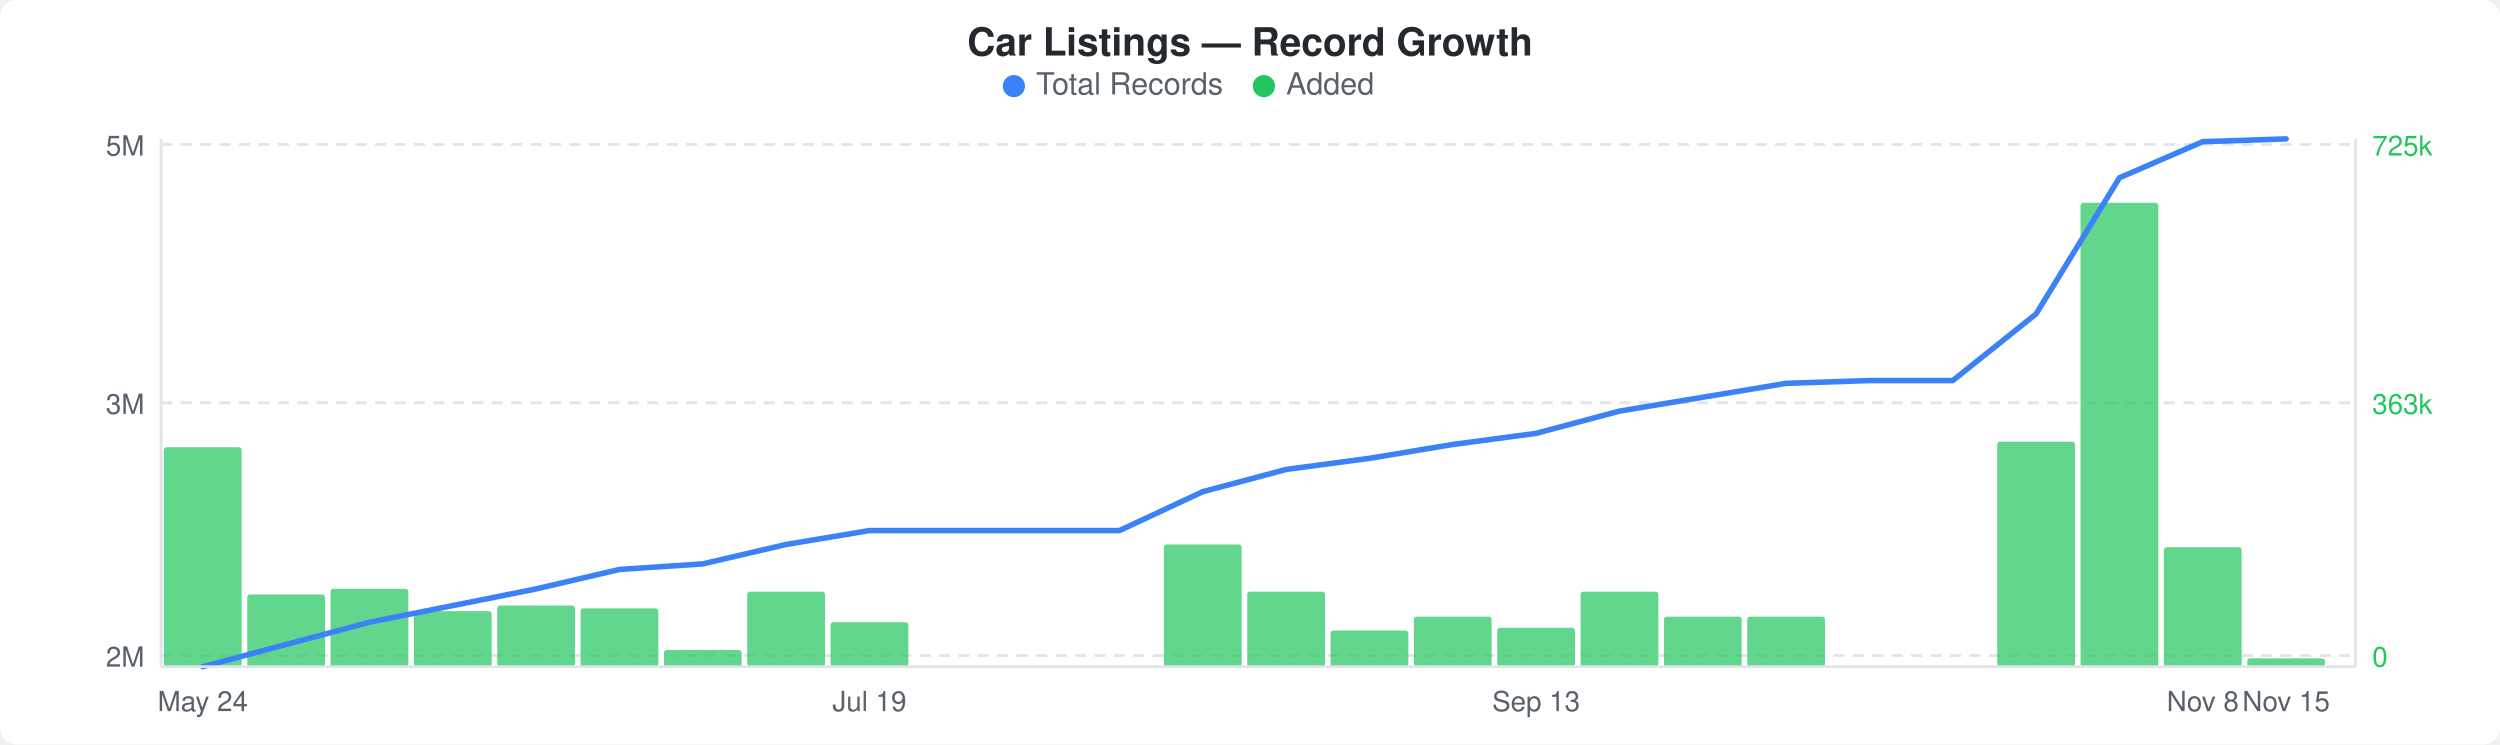
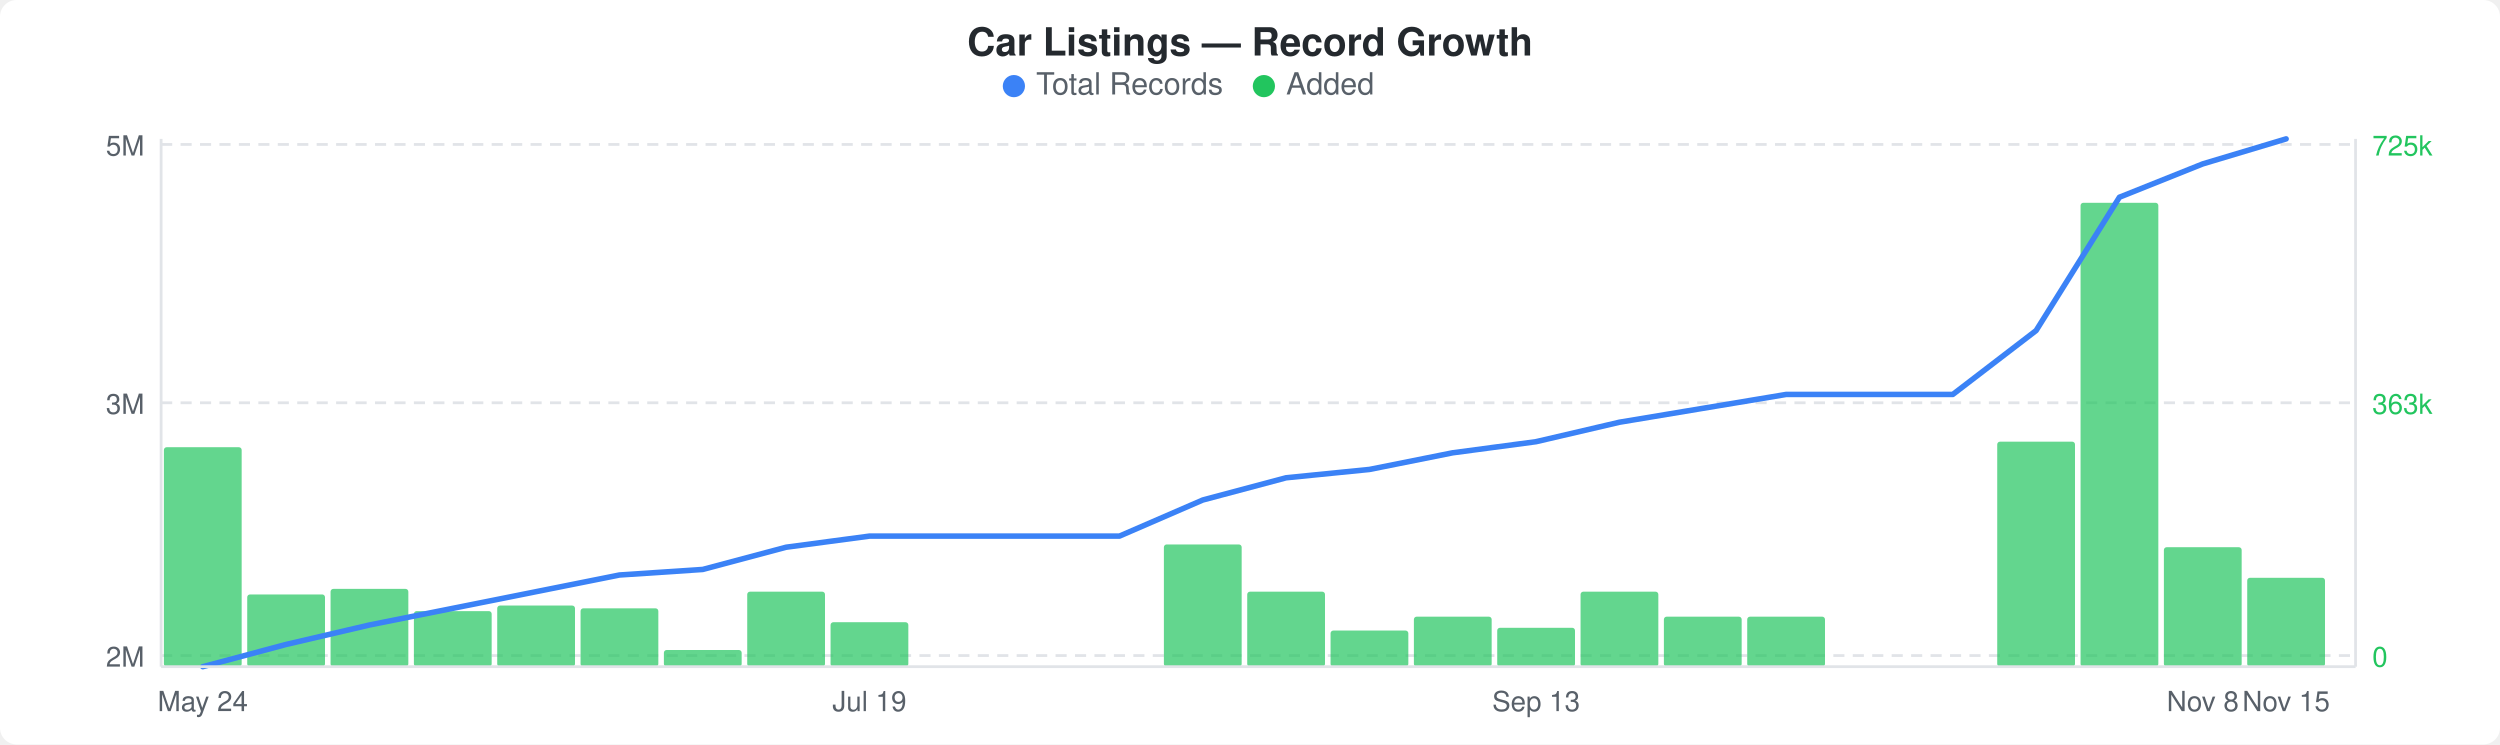
<svg xmlns="http://www.w3.org/2000/svg" width="900" height="268" viewBox="0 0 900 268">
  <rect width="900" height="268" fill="#ffffff" rx="6" ry="6" />
  <text x="450" y="20" text-anchor="middle" font-family="-apple-system, BlinkMacSystemFont, &quot;Segoe UI&quot;, Helvetica, Arial, sans-serif" font-size="14" font-weight="600" fill="#24292e">Car Listings — Record Growth</text>
  <circle cx="365" cy="31" r="4" fill="#3b82f6" />
  <text x="373" y="34" font-family="-apple-system, BlinkMacSystemFont, &quot;Segoe UI&quot;, Helvetica, Arial, sans-serif" font-size="11" fill="#586069">Total Records</text>
  <circle cx="455" cy="31" r="4" fill="#22c55e" />
  <text x="463" y="34" font-family="-apple-system, BlinkMacSystemFont, &quot;Segoe UI&quot;, Helvetica, Arial, sans-serif" font-size="11" fill="#586069">Added</text>
  <line x1="58" y1="52" x2="848" y2="52" stroke="#e1e4e8" stroke-width="1" stroke-dasharray="4,3" />
  <line x1="58" y1="145" x2="848" y2="145" stroke="#e1e4e8" stroke-width="1" stroke-dasharray="4,3" />
  <line x1="58" y1="236" x2="848" y2="236" stroke="#e1e4e8" stroke-width="1" stroke-dasharray="4,3" />
  <rect x="59" y="161" width="28" height="79" rx="1" fill="#22c55eb3" />
  <rect x="89" y="214" width="28" height="26" rx="1" fill="#22c55eb3" />
  <rect x="119" y="212" width="28" height="28" rx="1" fill="#22c55eb3" />
  <rect x="149" y="220" width="28" height="20" rx="1" fill="#22c55eb3" />
  <rect x="179" y="218" width="28" height="22" rx="1" fill="#22c55eb3" />
  <rect x="209" y="219" width="28" height="21" rx="1" fill="#22c55eb3" />
  <rect x="239" y="234" width="28" height="6" rx="1" fill="#22c55eb3" />
  <rect x="269" y="213" width="28" height="27" rx="1" fill="#22c55eb3" />
  <rect x="299" y="224" width="28" height="16" rx="1" fill="#22c55eb3" />
  <rect x="419" y="196" width="28" height="44" rx="1" fill="#22c55eb3" />
  <rect x="449" y="213" width="28" height="27" rx="1" fill="#22c55eb3" />
  <rect x="479" y="227" width="28" height="13" rx="1" fill="#22c55eb3" />
  <rect x="509" y="222" width="28" height="18" rx="1" fill="#22c55eb3" />
  <rect x="539" y="226" width="28" height="14" rx="1" fill="#22c55eb3" />
  <rect x="569" y="213" width="28" height="27" rx="1" fill="#22c55eb3" />
  <rect x="599" y="222" width="28" height="18" rx="1" fill="#22c55eb3" />
  <rect x="629" y="222" width="28" height="18" rx="1" fill="#22c55eb3" />
  <rect x="719" y="159" width="28" height="81" rx="1" fill="#22c55eb3" />
  <rect x="749" y="73" width="28" height="167" rx="1" fill="#22c55eb3" />
  <rect x="779" y="197" width="28" height="43" rx="1" fill="#22c55eb3" />
-   <rect x="809" y="237" width="28" height="3" rx="1" fill="#22c55eb3" />
-   <polyline points="73,240 103,232 133,224 163,218 193,212 223,205 253,203 283,196 313,191 343,191 373,191 403,191 433,177 463,169 493,165 523,160 553,156 583,148 613,143 643,138 673,137 703,137 733,113 763,64 793,51 823,50" fill="none" stroke="#3b82f6" stroke-width="2" stroke-linejoin="round" stroke-linecap="round" />
+   <rect x="809" y="208" width="28" height="32" rx="1" fill="#22c55eb3" />
+   <polyline points="73,240 103,232 133,225 163,219 193,213 223,207 253,205 283,197 313,193 343,193 373,193 403,193 433,180 463,172 493,169 523,163 553,159 583,152 613,147 643,142 673,142 703,142 733,119 763,71 793,59 823,50" fill="none" stroke="#3b82f6" stroke-width="2" stroke-linejoin="round" stroke-linecap="round" />
  <text x="52" y="56" text-anchor="end" font-family="-apple-system, BlinkMacSystemFont, &quot;Segoe UI&quot;, Helvetica, Arial, sans-serif" font-size="10" fill="#586069">5M</text>
  <text x="52" y="149" text-anchor="end" font-family="-apple-system, BlinkMacSystemFont, &quot;Segoe UI&quot;, Helvetica, Arial, sans-serif" font-size="10" fill="#586069">3M</text>
  <text x="52" y="240" text-anchor="end" font-family="-apple-system, BlinkMacSystemFont, &quot;Segoe UI&quot;, Helvetica, Arial, sans-serif" font-size="10" fill="#586069">2M</text>
  <text x="854" y="56" text-anchor="start" font-family="-apple-system, BlinkMacSystemFont, &quot;Segoe UI&quot;, Helvetica, Arial, sans-serif" font-size="10" fill="#22c55e">725k</text>
  <text x="854" y="149" text-anchor="start" font-family="-apple-system, BlinkMacSystemFont, &quot;Segoe UI&quot;, Helvetica, Arial, sans-serif" font-size="10" fill="#22c55e">363k</text>
  <text x="854" y="240" text-anchor="start" font-family="-apple-system, BlinkMacSystemFont, &quot;Segoe UI&quot;, Helvetica, Arial, sans-serif" font-size="10" fill="#22c55e">0</text>
  <line x1="58" y1="50" x2="58" y2="240" stroke="#e1e4e8" stroke-width="1" />
  <line x1="58" y1="240" x2="848" y2="240" stroke="#e1e4e8" stroke-width="1" />
  <line x1="848" y1="50" x2="848" y2="240" stroke="#e1e4e8" stroke-width="1" />
  <text x="73" y="256" text-anchor="middle" font-family="-apple-system, BlinkMacSystemFont, &quot;Segoe UI&quot;, Helvetica, Arial, sans-serif" font-size="10" fill="#586069">May 24</text>
  <text x="313" y="256" text-anchor="middle" font-family="-apple-system, BlinkMacSystemFont, &quot;Segoe UI&quot;, Helvetica, Arial, sans-serif" font-size="10" fill="#586069">Jul 19</text>
  <text x="553" y="256" text-anchor="middle" font-family="-apple-system, BlinkMacSystemFont, &quot;Segoe UI&quot;, Helvetica, Arial, sans-serif" font-size="10" fill="#586069">Sep 13</text>
  <text x="793" y="256" text-anchor="middle" font-family="-apple-system, BlinkMacSystemFont, &quot;Segoe UI&quot;, Helvetica, Arial, sans-serif" font-size="10" fill="#586069">Nov 8</text>
  <text x="823" y="256" text-anchor="middle" font-family="-apple-system, BlinkMacSystemFont, &quot;Segoe UI&quot;, Helvetica, Arial, sans-serif" font-size="10" fill="#586069">Nov 15</text>
</svg>
